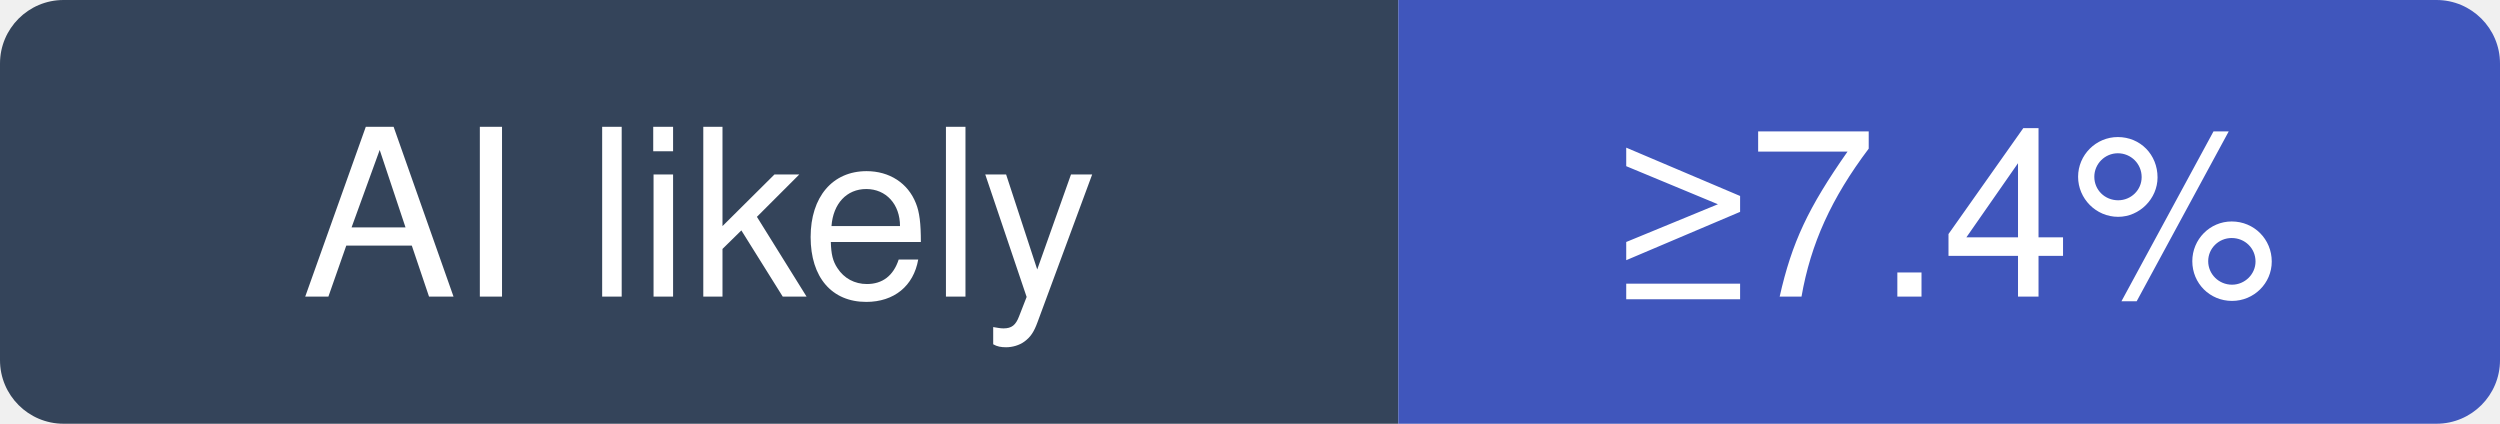
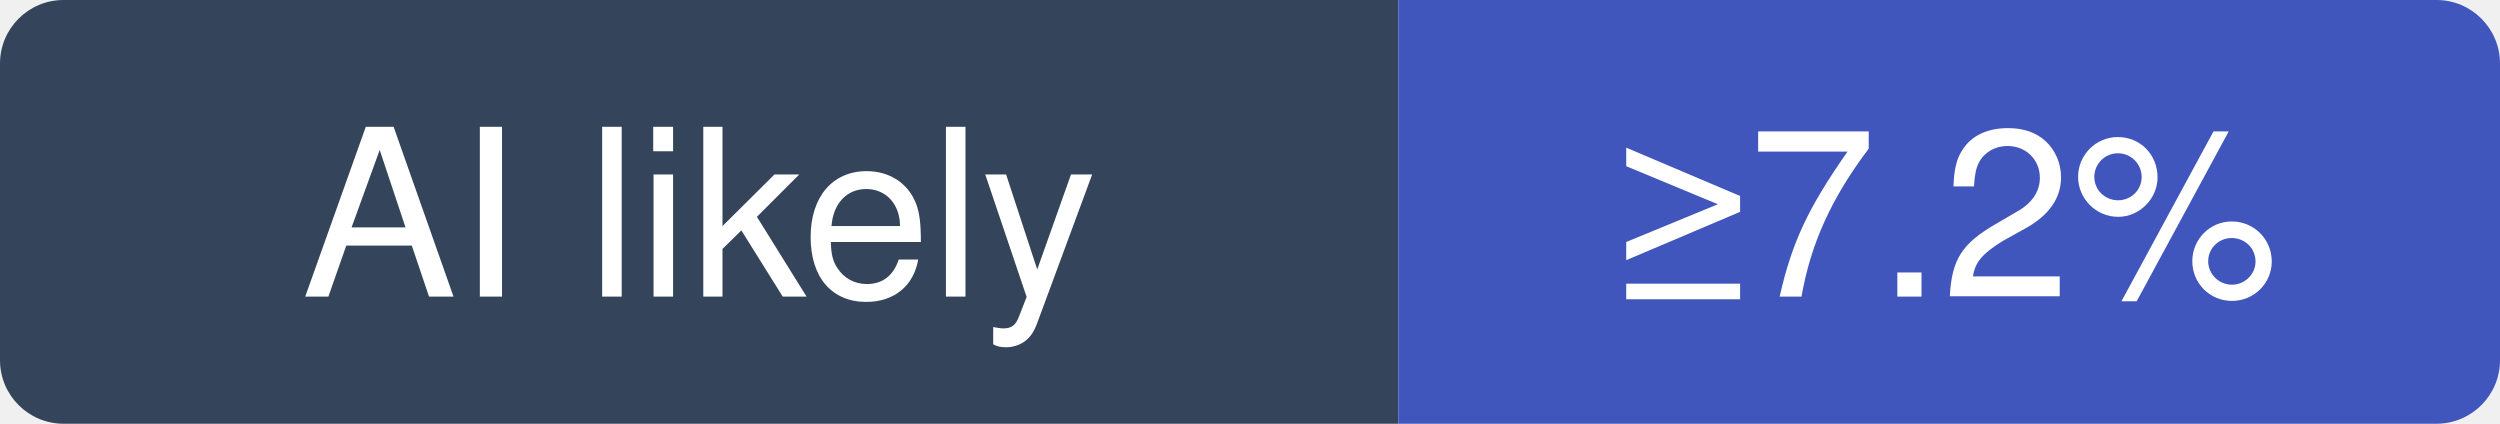
- <svg xmlns="http://www.w3.org/2000/svg" width="118" height="20" viewBox="0 0 118 20" role="img" aria-label="grafana/k6: at least 7.4% of recent commits disclose an AI agent; no estimate beyond that">
+ <svg xmlns="http://www.w3.org/2000/svg" width="118" height="20" viewBox="0 0 118 20" role="img" aria-label="grafana/k6: at least 7.2% of recent commits disclose an AI agent; no estimate beyond that">
  <clipPath id="hm-l">
    <rect width="118" height="20" rx="3" />
  </clipPath>
  <g clip-path="url(#hm-l)">
    <rect width="66" height="20" fill="#34445A" />
    <rect x="66" width="52" height="20" fill="#4056BC" />
  </g>
  <g fill="#fff" text-anchor="middle" font-family="Verdana, -apple-system, BlinkMacSystemFont, Segoe UI, Helvetica, Arial, Fira Sans, sans-serif" font-size="11">
    <text x="33" y="14">AI likely</text>
-     <text x="92" y="14">≥7.4%</text>
+     <text x="92" y="14">≥7.2%</text>
  </g>
</svg>
